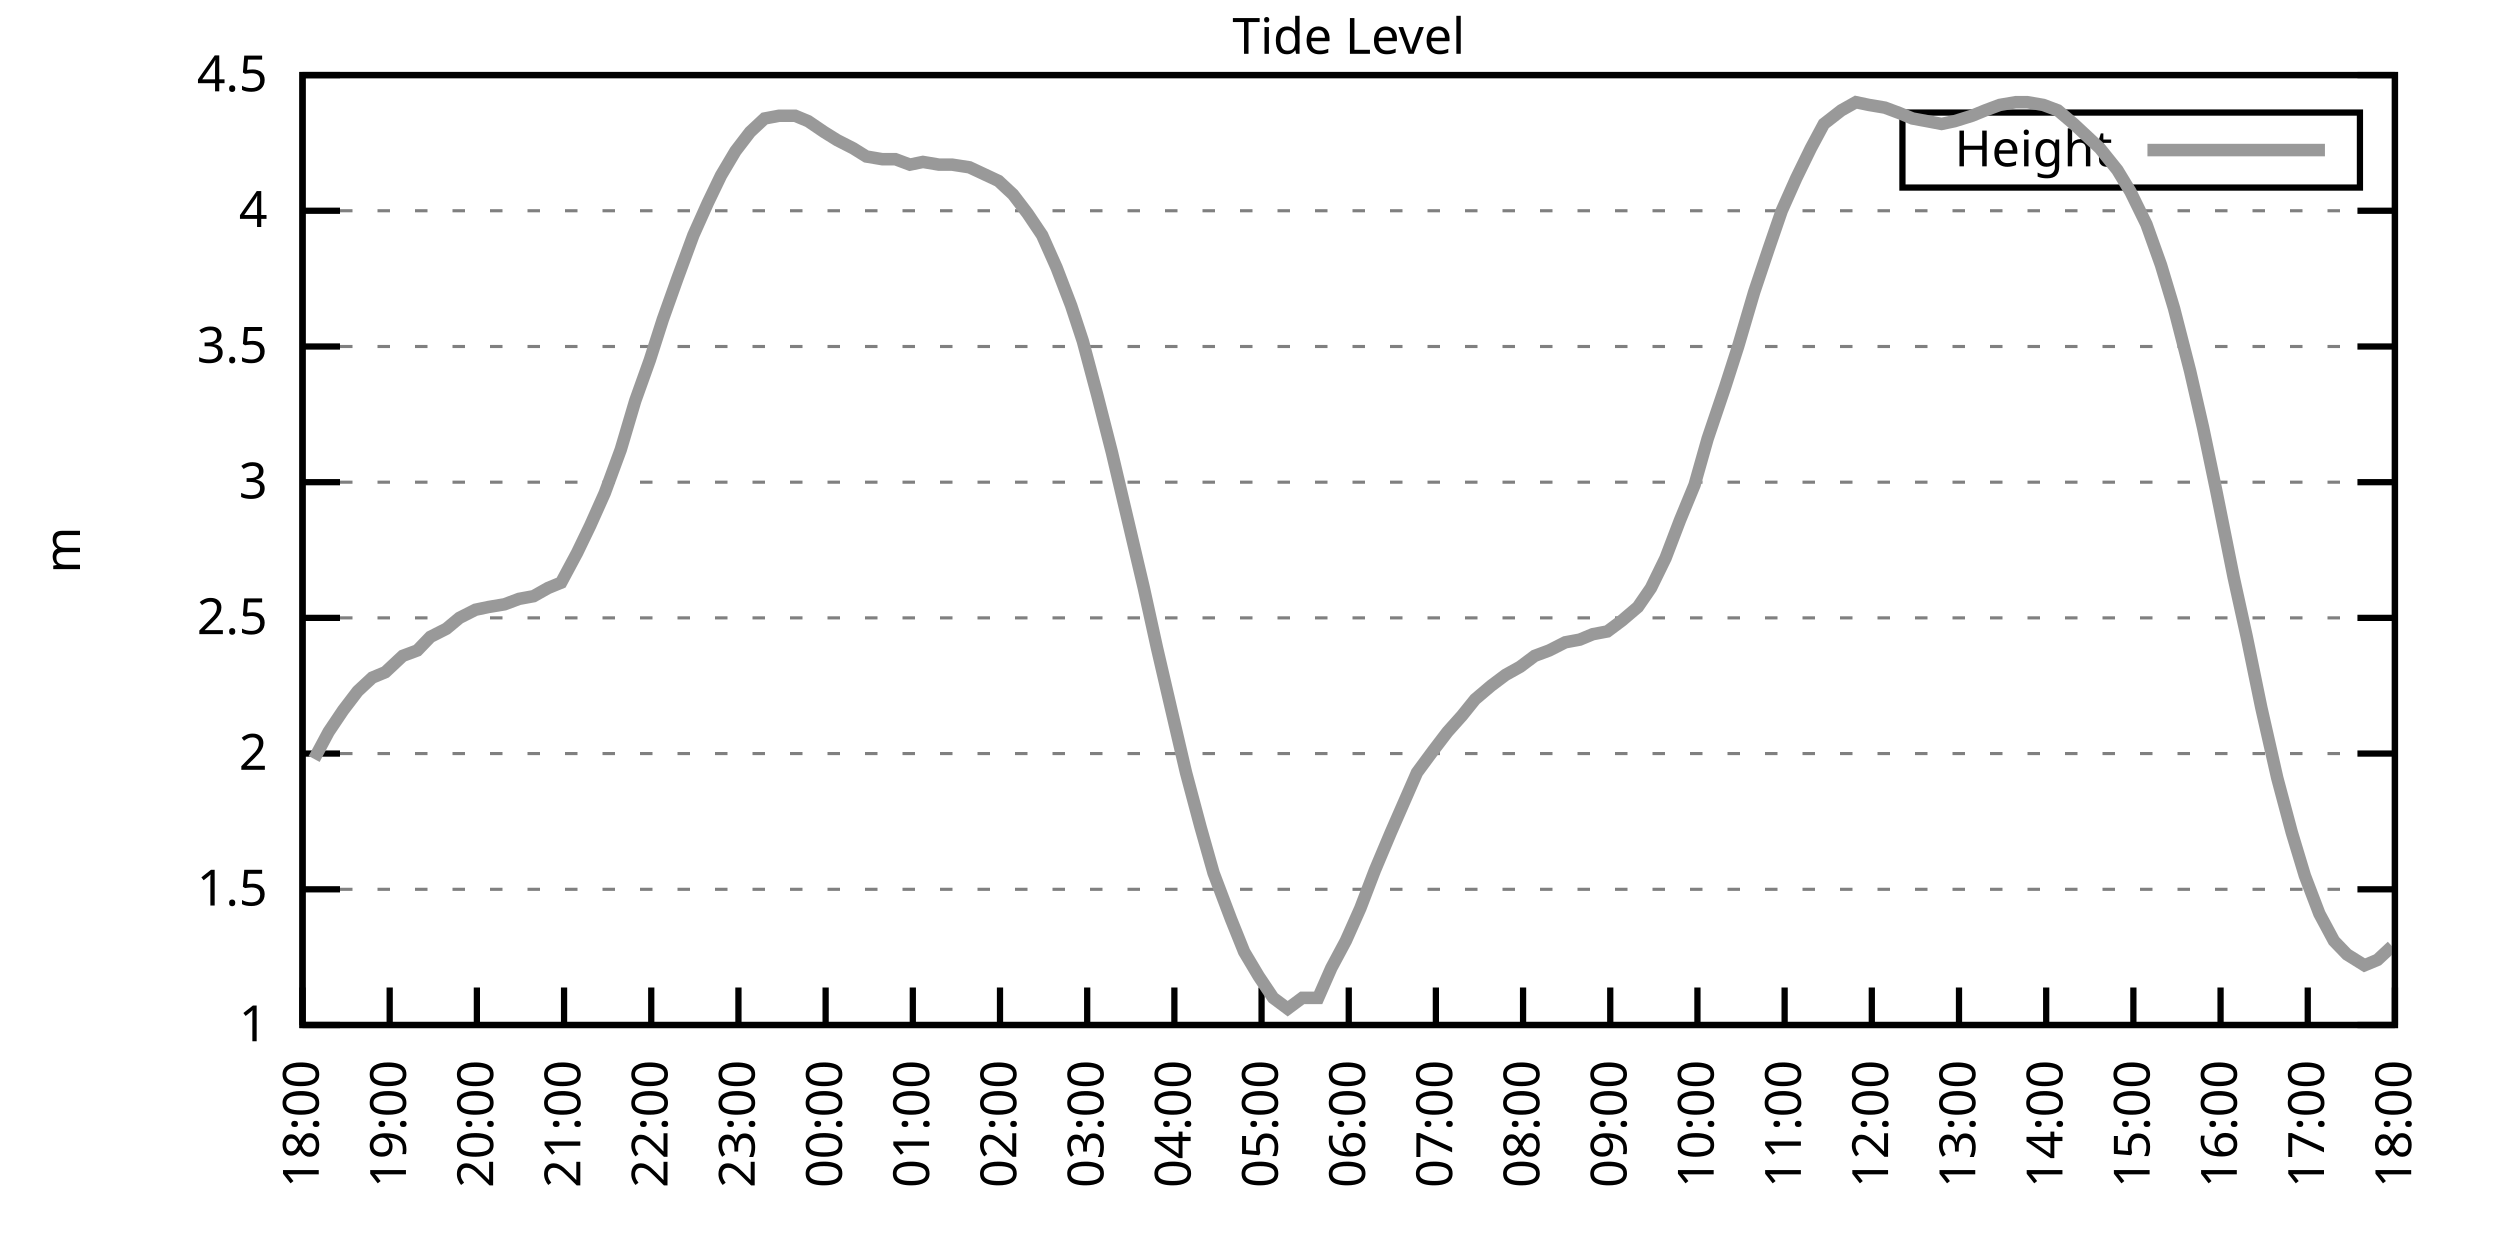
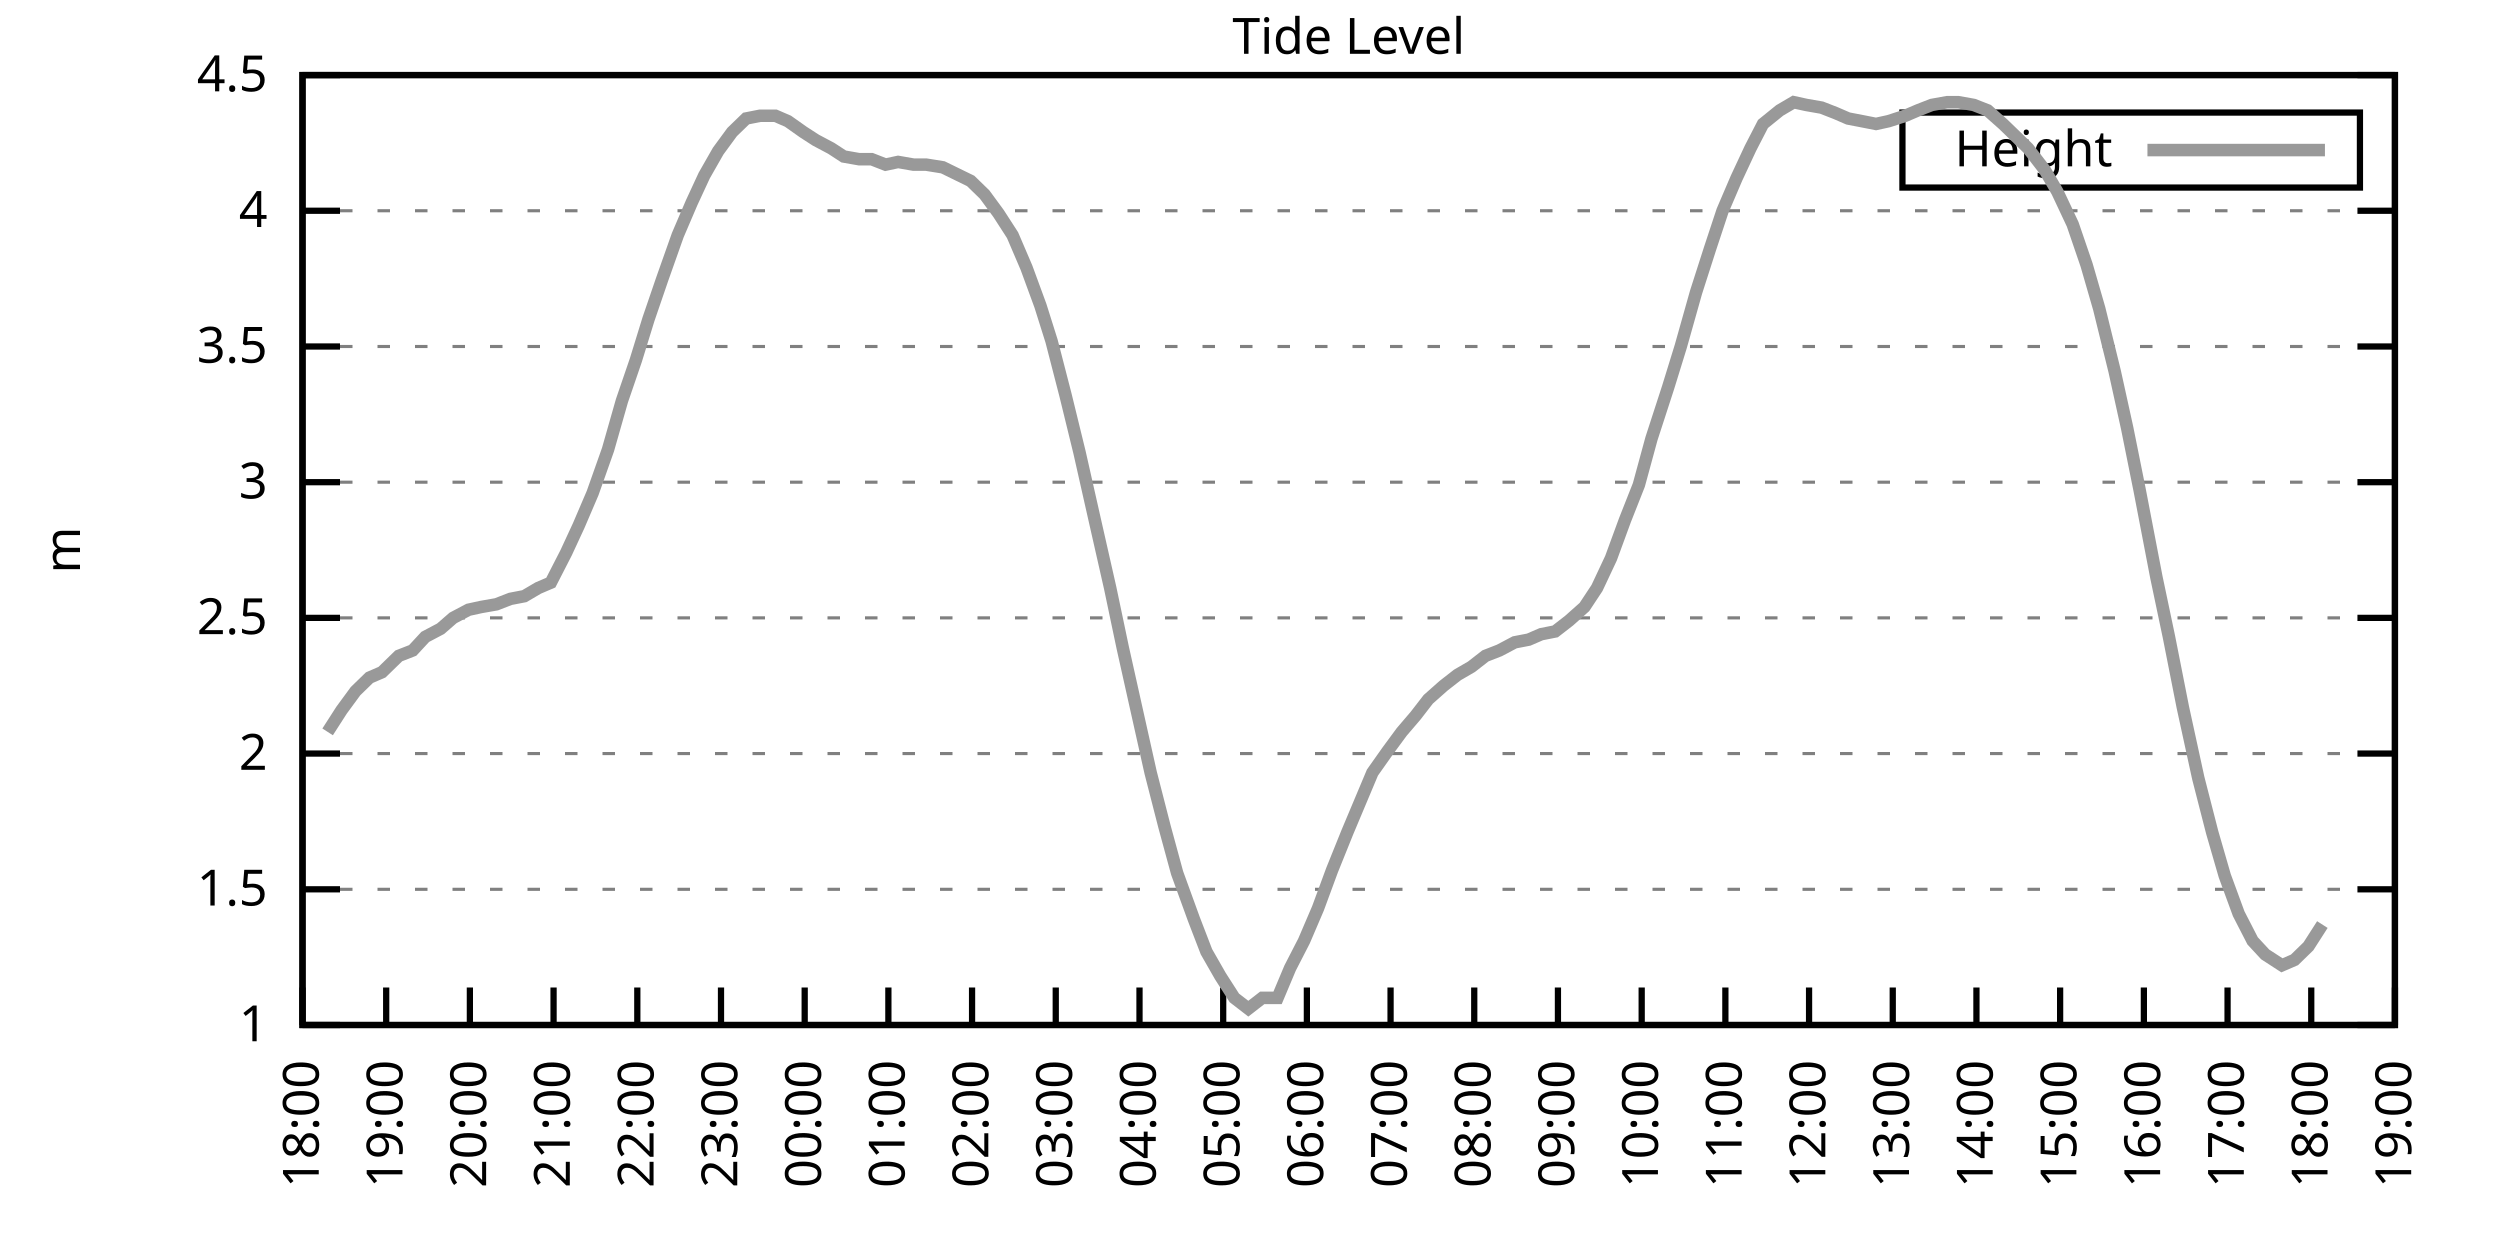
<svg xmlns="http://www.w3.org/2000/svg" xmlns:xlink="http://www.w3.org/1999/xlink" width="400" height="200" viewBox="0 0 400 200">
  <g id="gnuplot_canvas">
    <rect x="0" y="0" width="400" height="200" fill="none" />
    <defs>
      <circle id="gpDot" r="0.5" stroke-width="0.5" stroke="currentColor" />
      <path id="gpPt0" stroke-width="0.333" stroke="currentColor" d="M-1,0 h2 M0,-1 v2" />
      <path id="gpPt1" stroke-width="0.333" stroke="currentColor" d="M-1,-1 L1,1 M1,-1 L-1,1" />
      <path id="gpPt2" stroke-width="0.333" stroke="currentColor" d="M-1,0 L1,0 M0,-1 L0,1 M-1,-1 L1,1 M-1,1 L1,-1" />
      <rect id="gpPt3" stroke-width="0.333" stroke="currentColor" x="-1" y="-1" width="2" height="2" />
      <rect id="gpPt4" stroke-width="0.333" stroke="currentColor" fill="currentColor" x="-1" y="-1" width="2" height="2" />
      <circle id="gpPt5" stroke-width="0.333" stroke="currentColor" cx="0" cy="0" r="1" />
      <use xlink:href="#gpPt5" id="gpPt6" fill="currentColor" stroke="none" />
      <path id="gpPt7" stroke-width="0.333" stroke="currentColor" d="M0,-1.33 L-1.33,0.67 L1.33,0.67 z" />
      <use xlink:href="#gpPt7" id="gpPt8" fill="currentColor" stroke="none" />
      <use xlink:href="#gpPt7" id="gpPt9" stroke="currentColor" transform="rotate(180)" />
      <use xlink:href="#gpPt9" id="gpPt10" fill="currentColor" stroke="none" />
      <use xlink:href="#gpPt3" id="gpPt11" stroke="currentColor" transform="rotate(45)" />
      <use xlink:href="#gpPt11" id="gpPt12" fill="currentColor" stroke="none" />
      <path id="gpPt13" stroke-width="0.333" stroke="currentColor" d="M0,1.330 L1.265,0.411 L0.782,-1.067 L-0.782,-1.076 L-1.265,0.411 z" />
      <use xlink:href="#gpPt13" id="gpPt14" fill="currentColor" stroke="none" />
      <filter id="textbox" filterUnits="objectBoundingBox" x="0" y="0" height="1" width="1">
        <feFlood flood-color="white" flood-opacity="1" result="bgnd" />
        <feComposite in="SourceGraphic" in2="bgnd" operator="atop" />
      </filter>
      <filter id="greybox" filterUnits="objectBoundingBox" x="0" y="0" height="1" width="1">
        <feFlood flood-color="lightgrey" flood-opacity="1" result="grey" />
        <feComposite in="SourceGraphic" in2="grey" operator="atop" />
      </filter>
    </defs>
    <g fill="none" color="white" stroke="currentColor" stroke-width="1.00" stroke-linecap="butt" stroke-linejoin="miter">
</g>
    <g fill="none" color="black" stroke="currentColor" stroke-width="1.00" stroke-linecap="butt" stroke-linejoin="miter">
      <g stroke="none" shape-rendering="crispEdges">
        <polygon fill="rgb(255, 255, 255)" points="48.40,164.00 383.18,164.00 383.18,12.02 48.40,12.02 " />
      </g>
    </g>
    <g fill="none" color="black" stroke="currentColor" stroke-width="1.00" stroke-linecap="butt" stroke-linejoin="miter">
</g>
    <g fill="none" color="black" stroke="black" stroke-width="0.50" stroke-linecap="butt" stroke-linejoin="miter">
</g>
    <g fill="none" color="gray" stroke="currentColor" stroke-width="0.50" stroke-linecap="butt" stroke-linejoin="miter">
      <path stroke="gray" stroke-dasharray="2,4" class="gridline" d="M48.40,164.00 L383.19,164.00  " />
    </g>
    <g fill="none" color="gray" stroke="gray" stroke-width="1.00" stroke-linecap="butt" stroke-linejoin="miter">
</g>
    <g fill="none" color="black" stroke="currentColor" stroke-width="1.00" stroke-linecap="butt" stroke-linejoin="miter">
      <path stroke="black" d="M48.40,164.00 L54.40,164.00 M383.19,164.00 L377.19,164.00  " />
      <g transform="translate(42.80,166.60)" stroke="none" fill="black" font-family="Sans" font-size="8.00" text-anchor="end">
        <text>
          <tspan font-family="Sans"> 1</tspan>
        </text>
      </g>
    </g>
    <g fill="none" color="black" stroke="currentColor" stroke-width="1.00" stroke-linecap="butt" stroke-linejoin="miter">
</g>
    <g fill="none" color="black" stroke="black" stroke-width="0.50" stroke-linecap="butt" stroke-linejoin="miter">
</g>
    <g fill="none" color="gray" stroke="currentColor" stroke-width="0.50" stroke-linecap="butt" stroke-linejoin="miter">
      <path stroke="gray" stroke-dasharray="2,4" class="gridline" d="M48.40,142.29 L383.19,142.29  " />
    </g>
    <g fill="none" color="gray" stroke="gray" stroke-width="1.00" stroke-linecap="butt" stroke-linejoin="miter">
</g>
    <g fill="none" color="black" stroke="currentColor" stroke-width="1.00" stroke-linecap="butt" stroke-linejoin="miter">
      <path stroke="black" d="M48.40,142.29 L54.40,142.29 M383.19,142.29 L377.19,142.29  " />
      <g transform="translate(42.80,144.89)" stroke="none" fill="black" font-family="Sans" font-size="8.00" text-anchor="end">
        <text>
          <tspan font-family="Sans"> 1.5</tspan>
        </text>
      </g>
    </g>
    <g fill="none" color="black" stroke="currentColor" stroke-width="1.00" stroke-linecap="butt" stroke-linejoin="miter">
</g>
    <g fill="none" color="black" stroke="black" stroke-width="0.50" stroke-linecap="butt" stroke-linejoin="miter">
</g>
    <g fill="none" color="gray" stroke="currentColor" stroke-width="0.50" stroke-linecap="butt" stroke-linejoin="miter">
      <path stroke="gray" stroke-dasharray="2,4" class="gridline" d="M48.40,120.57 L383.19,120.57  " />
    </g>
    <g fill="none" color="gray" stroke="gray" stroke-width="1.00" stroke-linecap="butt" stroke-linejoin="miter">
</g>
    <g fill="none" color="black" stroke="currentColor" stroke-width="1.00" stroke-linecap="butt" stroke-linejoin="miter">
      <path stroke="black" d="M48.40,120.57 L54.40,120.57 M383.19,120.57 L377.19,120.57  " />
      <g transform="translate(42.80,123.17)" stroke="none" fill="black" font-family="Sans" font-size="8.00" text-anchor="end">
        <text>
          <tspan font-family="Sans"> 2</tspan>
        </text>
      </g>
    </g>
    <g fill="none" color="black" stroke="currentColor" stroke-width="1.00" stroke-linecap="butt" stroke-linejoin="miter">
</g>
    <g fill="none" color="black" stroke="black" stroke-width="0.50" stroke-linecap="butt" stroke-linejoin="miter">
</g>
    <g fill="none" color="gray" stroke="currentColor" stroke-width="0.50" stroke-linecap="butt" stroke-linejoin="miter">
      <path stroke="gray" stroke-dasharray="2,4" class="gridline" d="M48.40,98.86 L383.19,98.86  " />
    </g>
    <g fill="none" color="gray" stroke="gray" stroke-width="1.00" stroke-linecap="butt" stroke-linejoin="miter">
</g>
    <g fill="none" color="black" stroke="currentColor" stroke-width="1.00" stroke-linecap="butt" stroke-linejoin="miter">
      <path stroke="black" d="M48.40,98.86 L54.40,98.86 M383.19,98.86 L377.19,98.86  " />
      <g transform="translate(42.80,101.46)" stroke="none" fill="black" font-family="Sans" font-size="8.00" text-anchor="end">
        <text>
          <tspan font-family="Sans"> 2.5</tspan>
        </text>
      </g>
    </g>
    <g fill="none" color="black" stroke="currentColor" stroke-width="1.00" stroke-linecap="butt" stroke-linejoin="miter">
</g>
    <g fill="none" color="black" stroke="black" stroke-width="0.50" stroke-linecap="butt" stroke-linejoin="miter">
</g>
    <g fill="none" color="gray" stroke="currentColor" stroke-width="0.50" stroke-linecap="butt" stroke-linejoin="miter">
      <path stroke="gray" stroke-dasharray="2,4" class="gridline" d="M48.40,77.15 L383.19,77.15  " />
    </g>
    <g fill="none" color="gray" stroke="gray" stroke-width="1.00" stroke-linecap="butt" stroke-linejoin="miter">
</g>
    <g fill="none" color="black" stroke="currentColor" stroke-width="1.00" stroke-linecap="butt" stroke-linejoin="miter">
      <path stroke="black" d="M48.40,77.15 L54.40,77.15 M383.19,77.15 L377.19,77.15  " />
      <g transform="translate(42.80,79.75)" stroke="none" fill="black" font-family="Sans" font-size="8.00" text-anchor="end">
        <text>
          <tspan font-family="Sans"> 3</tspan>
        </text>
      </g>
    </g>
    <g fill="none" color="black" stroke="currentColor" stroke-width="1.00" stroke-linecap="butt" stroke-linejoin="miter">
</g>
    <g fill="none" color="black" stroke="black" stroke-width="0.50" stroke-linecap="butt" stroke-linejoin="miter">
</g>
    <g fill="none" color="gray" stroke="currentColor" stroke-width="0.50" stroke-linecap="butt" stroke-linejoin="miter">
      <path stroke="gray" stroke-dasharray="2,4" class="gridline" d="M48.40,55.44 L383.19,55.44  " />
    </g>
    <g fill="none" color="gray" stroke="gray" stroke-width="1.00" stroke-linecap="butt" stroke-linejoin="miter">
</g>
    <g fill="none" color="black" stroke="currentColor" stroke-width="1.00" stroke-linecap="butt" stroke-linejoin="miter">
      <path stroke="black" d="M48.40,55.44 L54.40,55.44 M383.19,55.44 L377.19,55.44  " />
      <g transform="translate(42.80,58.04)" stroke="none" fill="black" font-family="Sans" font-size="8.00" text-anchor="end">
        <text>
          <tspan font-family="Sans"> 3.5</tspan>
        </text>
      </g>
    </g>
    <g fill="none" color="black" stroke="currentColor" stroke-width="1.00" stroke-linecap="butt" stroke-linejoin="miter">
</g>
    <g fill="none" color="black" stroke="black" stroke-width="0.50" stroke-linecap="butt" stroke-linejoin="miter">
</g>
    <g fill="none" color="gray" stroke="currentColor" stroke-width="0.50" stroke-linecap="butt" stroke-linejoin="miter">
      <path stroke="gray" stroke-dasharray="2,4" class="gridline" d="M48.40,33.72 L383.19,33.72  " />
    </g>
    <g fill="none" color="gray" stroke="gray" stroke-width="1.00" stroke-linecap="butt" stroke-linejoin="miter">
</g>
    <g fill="none" color="black" stroke="currentColor" stroke-width="1.00" stroke-linecap="butt" stroke-linejoin="miter">
      <path stroke="black" d="M48.40,33.72 L54.40,33.72 M383.19,33.72 L377.19,33.72  " />
      <g transform="translate(42.80,36.32)" stroke="none" fill="black" font-family="Sans" font-size="8.00" text-anchor="end">
        <text>
          <tspan font-family="Sans"> 4</tspan>
        </text>
      </g>
    </g>
    <g fill="none" color="black" stroke="currentColor" stroke-width="1.00" stroke-linecap="butt" stroke-linejoin="miter">
</g>
    <g fill="none" color="black" stroke="black" stroke-width="0.50" stroke-linecap="butt" stroke-linejoin="miter">
</g>
    <g fill="none" color="gray" stroke="currentColor" stroke-width="0.50" stroke-linecap="butt" stroke-linejoin="miter">
      <path stroke="gray" stroke-dasharray="2,4" class="gridline" d="M48.40,12.01 L383.19,12.01  " />
    </g>
    <g fill="none" color="gray" stroke="gray" stroke-width="1.00" stroke-linecap="butt" stroke-linejoin="miter">
</g>
    <g fill="none" color="black" stroke="currentColor" stroke-width="1.00" stroke-linecap="butt" stroke-linejoin="miter">
      <path stroke="black" d="M48.40,12.01 L54.40,12.01 M383.19,12.01 L377.19,12.01  " />
      <g transform="translate(42.80,14.61)" stroke="none" fill="black" font-family="Sans" font-size="8.00" text-anchor="end">
        <text>
          <tspan font-family="Sans"> 4.5</tspan>
        </text>
      </g>
    </g>
    <g fill="none" color="black" stroke="currentColor" stroke-width="1.00" stroke-linecap="butt" stroke-linejoin="miter">
      <path stroke="black" d="M48.40,164.00 L48.40,158.00  " />
      <g transform="translate(51.00,169.60) rotate(270.00)" stroke="none" fill="black" font-family="Sans" font-size="8.00" text-anchor="end">
        <text>
          <tspan font-family="Sans">18:00</tspan>
        </text>
      </g>
    </g>
    <g fill="none" color="black" stroke="currentColor" stroke-width="1.00" stroke-linecap="butt" stroke-linejoin="miter">
-       <path stroke="black" d="M62.35,164.00 L62.35,158.00  " />
-       <g transform="translate(64.95,169.60) rotate(270.00)" stroke="none" fill="black" font-family="Sans" font-size="8.00" text-anchor="end">
+       <path stroke="black" d="M61.79,164.00 L61.79,158.00  " />
+       <g transform="translate(64.39,169.60) rotate(270.00)" stroke="none" fill="black" font-family="Sans" font-size="8.00" text-anchor="end">
        <text>
          <tspan font-family="Sans">19:00</tspan>
        </text>
      </g>
    </g>
    <g fill="none" color="black" stroke="currentColor" stroke-width="1.00" stroke-linecap="butt" stroke-linejoin="miter">
-       <path stroke="black" d="M76.30,164.00 L76.30,158.00  " />
-       <g transform="translate(78.90,169.60) rotate(270.00)" stroke="none" fill="black" font-family="Sans" font-size="8.00" text-anchor="end">
+       <path stroke="black" d="M75.18,164.00 L75.18,158.00  " />
+       <g transform="translate(77.78,169.60) rotate(270.00)" stroke="none" fill="black" font-family="Sans" font-size="8.00" text-anchor="end">
        <text>
          <tspan font-family="Sans">20:00</tspan>
        </text>
      </g>
    </g>
    <g fill="none" color="black" stroke="currentColor" stroke-width="1.00" stroke-linecap="butt" stroke-linejoin="miter">
-       <path stroke="black" d="M90.25,164.00 L90.25,158.00  " />
-       <g transform="translate(92.85,169.60) rotate(270.00)" stroke="none" fill="black" font-family="Sans" font-size="8.00" text-anchor="end">
+       <path stroke="black" d="M88.57,164.00 L88.57,158.00  " />
+       <g transform="translate(91.17,169.60) rotate(270.00)" stroke="none" fill="black" font-family="Sans" font-size="8.00" text-anchor="end">
        <text>
          <tspan font-family="Sans">21:00</tspan>
        </text>
      </g>
    </g>
    <g fill="none" color="black" stroke="currentColor" stroke-width="1.00" stroke-linecap="butt" stroke-linejoin="miter">
-       <path stroke="black" d="M104.20,164.00 L104.20,158.00  " />
-       <g transform="translate(106.80,169.60) rotate(270.00)" stroke="none" fill="black" font-family="Sans" font-size="8.00" text-anchor="end">
+       <path stroke="black" d="M101.97,164.00 L101.97,158.00  " />
+       <g transform="translate(104.57,169.60) rotate(270.00)" stroke="none" fill="black" font-family="Sans" font-size="8.00" text-anchor="end">
        <text>
          <tspan font-family="Sans">22:00</tspan>
        </text>
      </g>
    </g>
    <g fill="none" color="black" stroke="currentColor" stroke-width="1.00" stroke-linecap="butt" stroke-linejoin="miter">
-       <path stroke="black" d="M118.15,164.00 L118.15,158.00  " />
-       <g transform="translate(120.75,169.60) rotate(270.00)" stroke="none" fill="black" font-family="Sans" font-size="8.00" text-anchor="end">
+       <path stroke="black" d="M115.36,164.00 L115.36,158.00  " />
+       <g transform="translate(117.96,169.60) rotate(270.00)" stroke="none" fill="black" font-family="Sans" font-size="8.00" text-anchor="end">
        <text>
          <tspan font-family="Sans">23:00</tspan>
        </text>
      </g>
    </g>
    <g fill="none" color="black" stroke="currentColor" stroke-width="1.00" stroke-linecap="butt" stroke-linejoin="miter">
-       <path stroke="black" d="M132.10,164.00 L132.10,158.00  " />
-       <g transform="translate(134.70,169.60) rotate(270.00)" stroke="none" fill="black" font-family="Sans" font-size="8.00" text-anchor="end">
+       <path stroke="black" d="M128.75,164.00 L128.75,158.00  " />
+       <g transform="translate(131.35,169.60) rotate(270.00)" stroke="none" fill="black" font-family="Sans" font-size="8.00" text-anchor="end">
        <text>
          <tspan font-family="Sans">00:00</tspan>
        </text>
      </g>
    </g>
    <g fill="none" color="black" stroke="currentColor" stroke-width="1.00" stroke-linecap="butt" stroke-linejoin="miter">
-       <path stroke="black" d="M146.05,164.00 L146.05,158.00  " />
-       <g transform="translate(148.65,169.60) rotate(270.00)" stroke="none" fill="black" font-family="Sans" font-size="8.00" text-anchor="end">
+       <path stroke="black" d="M142.14,164.00 L142.14,158.00  " />
+       <g transform="translate(144.74,169.60) rotate(270.00)" stroke="none" fill="black" font-family="Sans" font-size="8.00" text-anchor="end">
        <text>
          <tspan font-family="Sans">01:00</tspan>
        </text>
      </g>
    </g>
    <g fill="none" color="black" stroke="currentColor" stroke-width="1.00" stroke-linecap="butt" stroke-linejoin="miter">
-       <path stroke="black" d="M160.00,164.00 L160.00,158.00  " />
-       <g transform="translate(162.60,169.60) rotate(270.00)" stroke="none" fill="black" font-family="Sans" font-size="8.00" text-anchor="end">
+       <path stroke="black" d="M155.53,164.00 L155.53,158.00  " />
+       <g transform="translate(158.13,169.60) rotate(270.00)" stroke="none" fill="black" font-family="Sans" font-size="8.00" text-anchor="end">
        <text>
          <tspan font-family="Sans">02:00</tspan>
        </text>
      </g>
    </g>
    <g fill="none" color="black" stroke="currentColor" stroke-width="1.00" stroke-linecap="butt" stroke-linejoin="miter">
-       <path stroke="black" d="M173.95,164.00 L173.95,158.00  " />
-       <g transform="translate(176.55,169.60) rotate(270.00)" stroke="none" fill="black" font-family="Sans" font-size="8.00" text-anchor="end">
+       <path stroke="black" d="M168.92,164.00 L168.92,158.00  " />
+       <g transform="translate(171.52,169.60) rotate(270.00)" stroke="none" fill="black" font-family="Sans" font-size="8.00" text-anchor="end">
        <text>
          <tspan font-family="Sans">03:00</tspan>
        </text>
      </g>
    </g>
    <g fill="none" color="black" stroke="currentColor" stroke-width="1.00" stroke-linecap="butt" stroke-linejoin="miter">
-       <path stroke="black" d="M187.90,164.00 L187.90,158.00  " />
-       <g transform="translate(190.50,169.60) rotate(270.00)" stroke="none" fill="black" font-family="Sans" font-size="8.00" text-anchor="end">
+       <path stroke="black" d="M182.32,164.00 L182.32,158.00  " />
+       <g transform="translate(184.92,169.60) rotate(270.00)" stroke="none" fill="black" font-family="Sans" font-size="8.00" text-anchor="end">
        <text>
          <tspan font-family="Sans">04:00</tspan>
        </text>
      </g>
    </g>
    <g fill="none" color="black" stroke="currentColor" stroke-width="1.00" stroke-linecap="butt" stroke-linejoin="miter">
-       <path stroke="black" d="M201.85,164.00 L201.85,158.00  " />
-       <g transform="translate(204.45,169.60) rotate(270.00)" stroke="none" fill="black" font-family="Sans" font-size="8.00" text-anchor="end">
+       <path stroke="black" d="M195.71,164.00 L195.71,158.00  " />
+       <g transform="translate(198.31,169.60) rotate(270.00)" stroke="none" fill="black" font-family="Sans" font-size="8.00" text-anchor="end">
        <text>
          <tspan font-family="Sans">05:00</tspan>
        </text>
      </g>
    </g>
    <g fill="none" color="black" stroke="currentColor" stroke-width="1.00" stroke-linecap="butt" stroke-linejoin="miter">
-       <path stroke="black" d="M215.80,164.00 L215.80,158.00  " />
-       <g transform="translate(218.40,169.60) rotate(270.00)" stroke="none" fill="black" font-family="Sans" font-size="8.00" text-anchor="end">
+       <path stroke="black" d="M209.10,164.00 L209.10,158.00  " />
+       <g transform="translate(211.70,169.60) rotate(270.00)" stroke="none" fill="black" font-family="Sans" font-size="8.00" text-anchor="end">
        <text>
          <tspan font-family="Sans">06:00</tspan>
        </text>
      </g>
    </g>
    <g fill="none" color="black" stroke="currentColor" stroke-width="1.00" stroke-linecap="butt" stroke-linejoin="miter">
-       <path stroke="black" d="M229.74,164.00 L229.74,158.00  " />
-       <g transform="translate(232.34,169.60) rotate(270.00)" stroke="none" fill="black" font-family="Sans" font-size="8.00" text-anchor="end">
+       <path stroke="black" d="M222.49,164.00 L222.49,158.00  " />
+       <g transform="translate(225.09,169.60) rotate(270.00)" stroke="none" fill="black" font-family="Sans" font-size="8.00" text-anchor="end">
        <text>
          <tspan font-family="Sans">07:00</tspan>
        </text>
      </g>
    </g>
    <g fill="none" color="black" stroke="currentColor" stroke-width="1.00" stroke-linecap="butt" stroke-linejoin="miter">
-       <path stroke="black" d="M243.69,164.00 L243.69,158.00  " />
-       <g transform="translate(246.29,169.60) rotate(270.00)" stroke="none" fill="black" font-family="Sans" font-size="8.00" text-anchor="end">
+       <path stroke="black" d="M235.88,164.00 L235.88,158.00  " />
+       <g transform="translate(238.48,169.60) rotate(270.00)" stroke="none" fill="black" font-family="Sans" font-size="8.00" text-anchor="end">
        <text>
          <tspan font-family="Sans">08:00</tspan>
        </text>
      </g>
    </g>
    <g fill="none" color="black" stroke="currentColor" stroke-width="1.00" stroke-linecap="butt" stroke-linejoin="miter">
-       <path stroke="black" d="M257.64,164.00 L257.64,158.00  " />
-       <g transform="translate(260.24,169.60) rotate(270.00)" stroke="none" fill="black" font-family="Sans" font-size="8.00" text-anchor="end">
+       <path stroke="black" d="M249.27,164.00 L249.27,158.00  " />
+       <g transform="translate(251.87,169.60) rotate(270.00)" stroke="none" fill="black" font-family="Sans" font-size="8.00" text-anchor="end">
        <text>
          <tspan font-family="Sans">09:00</tspan>
        </text>
      </g>
    </g>
    <g fill="none" color="black" stroke="currentColor" stroke-width="1.00" stroke-linecap="butt" stroke-linejoin="miter">
-       <path stroke="black" d="M271.59,164.00 L271.59,158.00  " />
-       <g transform="translate(274.19,169.60) rotate(270.00)" stroke="none" fill="black" font-family="Sans" font-size="8.00" text-anchor="end">
+       <path stroke="black" d="M262.67,164.00 L262.67,158.00  " />
+       <g transform="translate(265.27,169.60) rotate(270.00)" stroke="none" fill="black" font-family="Sans" font-size="8.00" text-anchor="end">
        <text>
          <tspan font-family="Sans">10:00</tspan>
        </text>
      </g>
    </g>
    <g fill="none" color="black" stroke="currentColor" stroke-width="1.00" stroke-linecap="butt" stroke-linejoin="miter">
-       <path stroke="black" d="M285.54,164.00 L285.54,158.00  " />
-       <g transform="translate(288.14,169.60) rotate(270.00)" stroke="none" fill="black" font-family="Sans" font-size="8.00" text-anchor="end">
+       <path stroke="black" d="M276.06,164.00 L276.06,158.00  " />
+       <g transform="translate(278.66,169.60) rotate(270.00)" stroke="none" fill="black" font-family="Sans" font-size="8.00" text-anchor="end">
        <text>
          <tspan font-family="Sans">11:00</tspan>
        </text>
      </g>
    </g>
    <g fill="none" color="black" stroke="currentColor" stroke-width="1.00" stroke-linecap="butt" stroke-linejoin="miter">
-       <path stroke="black" d="M299.49,164.00 L299.49,158.00  " />
-       <g transform="translate(302.09,169.60) rotate(270.00)" stroke="none" fill="black" font-family="Sans" font-size="8.00" text-anchor="end">
+       <path stroke="black" d="M289.45,164.00 L289.45,158.00  " />
+       <g transform="translate(292.05,169.60) rotate(270.00)" stroke="none" fill="black" font-family="Sans" font-size="8.00" text-anchor="end">
        <text>
          <tspan font-family="Sans">12:00</tspan>
        </text>
      </g>
    </g>
    <g fill="none" color="black" stroke="currentColor" stroke-width="1.00" stroke-linecap="butt" stroke-linejoin="miter">
-       <path stroke="black" d="M313.44,164.00 L313.44,158.00  " />
-       <g transform="translate(316.04,169.60) rotate(270.00)" stroke="none" fill="black" font-family="Sans" font-size="8.00" text-anchor="end">
+       <path stroke="black" d="M302.84,164.00 L302.84,158.00  " />
+       <g transform="translate(305.44,169.60) rotate(270.00)" stroke="none" fill="black" font-family="Sans" font-size="8.00" text-anchor="end">
        <text>
          <tspan font-family="Sans">13:00</tspan>
        </text>
      </g>
    </g>
    <g fill="none" color="black" stroke="currentColor" stroke-width="1.00" stroke-linecap="butt" stroke-linejoin="miter">
-       <path stroke="black" d="M327.39,164.00 L327.39,158.00  " />
-       <g transform="translate(329.99,169.60) rotate(270.00)" stroke="none" fill="black" font-family="Sans" font-size="8.00" text-anchor="end">
+       <path stroke="black" d="M316.23,164.00 L316.23,158.00  " />
+       <g transform="translate(318.83,169.60) rotate(270.00)" stroke="none" fill="black" font-family="Sans" font-size="8.00" text-anchor="end">
        <text>
          <tspan font-family="Sans">14:00</tspan>
        </text>
      </g>
    </g>
    <g fill="none" color="black" stroke="currentColor" stroke-width="1.00" stroke-linecap="butt" stroke-linejoin="miter">
-       <path stroke="black" d="M341.34,164.00 L341.34,158.00  " />
-       <g transform="translate(343.94,169.60) rotate(270.00)" stroke="none" fill="black" font-family="Sans" font-size="8.00" text-anchor="end">
+       <path stroke="black" d="M329.62,164.00 L329.62,158.00  " />
+       <g transform="translate(332.22,169.60) rotate(270.00)" stroke="none" fill="black" font-family="Sans" font-size="8.00" text-anchor="end">
        <text>
          <tspan font-family="Sans">15:00</tspan>
        </text>
      </g>
    </g>
    <g fill="none" color="black" stroke="currentColor" stroke-width="1.00" stroke-linecap="butt" stroke-linejoin="miter">
-       <path stroke="black" d="M355.29,164.00 L355.29,158.00  " />
-       <g transform="translate(357.89,169.60) rotate(270.00)" stroke="none" fill="black" font-family="Sans" font-size="8.00" text-anchor="end">
+       <path stroke="black" d="M343.02,164.00 L343.02,158.00  " />
+       <g transform="translate(345.62,169.60) rotate(270.00)" stroke="none" fill="black" font-family="Sans" font-size="8.00" text-anchor="end">
        <text>
          <tspan font-family="Sans">16:00</tspan>
        </text>
      </g>
    </g>
    <g fill="none" color="black" stroke="currentColor" stroke-width="1.00" stroke-linecap="butt" stroke-linejoin="miter">
-       <path stroke="black" d="M369.24,164.00 L369.24,158.00  " />
-       <g transform="translate(371.84,169.60) rotate(270.00)" stroke="none" fill="black" font-family="Sans" font-size="8.00" text-anchor="end">
+       <path stroke="black" d="M356.41,164.00 L356.41,158.00  " />
+       <g transform="translate(359.01,169.60) rotate(270.00)" stroke="none" fill="black" font-family="Sans" font-size="8.00" text-anchor="end">
        <text>
          <tspan font-family="Sans">17:00</tspan>
+         </text>
+       </g>
+     </g>
+     <g fill="none" color="black" stroke="currentColor" stroke-width="1.00" stroke-linecap="butt" stroke-linejoin="miter">
+       <path stroke="black" d="M369.80,164.00 L369.80,158.00  " />
+       <g transform="translate(372.40,169.60) rotate(270.00)" stroke="none" fill="black" font-family="Sans" font-size="8.00" text-anchor="end">
+         <text>
+           <tspan font-family="Sans">18:00</tspan>
        </text>
      </g>
    </g>
    <g fill="none" color="black" stroke="currentColor" stroke-width="1.00" stroke-linecap="butt" stroke-linejoin="miter">
      <path stroke="black" d="M383.19,164.00 L383.19,158.00  " />
      <g transform="translate(385.79,169.60) rotate(270.00)" stroke="none" fill="black" font-family="Sans" font-size="8.00" text-anchor="end">
        <text>
-           <tspan font-family="Sans">18:00</tspan>
+           <tspan font-family="Sans">19:00</tspan>
        </text>
      </g>
    </g>
    <g fill="none" color="black" stroke="currentColor" stroke-width="1.00" stroke-linecap="butt" stroke-linejoin="miter">
</g>
    <g fill="none" color="black" stroke="currentColor" stroke-width="1.00" stroke-linecap="butt" stroke-linejoin="miter">
      <path stroke="black" d="M48.40,12.01 L48.40,164.00 L383.19,164.00 L383.19,12.01 L48.40,12.01 Z  " />
    </g>
    <g fill="none" color="black" stroke="currentColor" stroke-width="1.00" stroke-linecap="butt" stroke-linejoin="miter">
</g>
    <g fill="none" color="black" stroke="currentColor" stroke-width="1.00" stroke-linecap="butt" stroke-linejoin="miter">
      <path stroke="black" d="M304.39,30.01 L304.39,18.01 L377.59,18.01 L377.59,30.01 L304.39,30.01 Z  " />
    </g>
    <g id="Tide_level_plot_1">
      <g fill="none" color="white" stroke="black" stroke-width="2.00" stroke-linecap="butt" stroke-linejoin="miter">
</g>
      <g fill="none" color="black" stroke="currentColor" stroke-width="2.00" stroke-linecap="butt" stroke-linejoin="miter">
        <g transform="translate(337.99,26.61)" stroke="none" fill="black" font-family="Sans" font-size="8.00" text-anchor="end">
          <text>
            <tspan font-family="Sans">Height</tspan>
          </text>
        </g>
      </g>
      <g fill="none" color="black" stroke="currentColor" stroke-width="2.00" stroke-linecap="butt" stroke-linejoin="miter">
-         <path stroke="rgb(153, 153, 153)" d="M343.59,24.01 L371.99,24.01 M50.26,121.44 L52.58,117.10 L54.91,113.63 L57.23,110.59 L59.56,108.42 L61.65,107.55   L64.44,104.94 L66.77,104.07 L68.86,101.90 L71.42,100.60 L73.51,98.86 L76.07,97.56 L78.16,97.12 L80.72,96.69   L83.04,95.82 L85.37,95.39 L87.69,94.08 L89.78,93.22 L92.34,88.44 L94.43,84.10 L96.76,78.89 L99.32,71.94   L101.64,64.12 L103.97,57.61 L106.06,51.09 L108.38,44.58 L110.94,37.63 L113.27,32.42 L115.36,28.08 L117.68,24.17   L120.01,21.13 L122.33,18.96 L124.66,18.52 L127.22,18.52 L129.31,19.39 L131.87,21.13 L133.96,22.43 L136.51,23.73   L138.61,25.04 L141.16,25.47 L143.26,25.47 L145.58,26.34 L147.67,25.91 L150.23,26.34 L152.32,26.34 L155.11,26.77   L156.97,27.64 L159.76,28.95 L162.09,31.12 L164.41,34.16 L166.74,37.63 L169.06,42.84 L171.39,48.92 L173.25,54.57   L175.57,63.25 L177.90,72.37 L180.46,83.23 L183.01,94.08 L185.11,103.64 L187.43,113.63 L189.76,123.61 L192.08,132.30   L194.17,139.68 L196.96,147.06 L199.06,152.28 L201.38,156.18 L203.71,159.66 L206.03,161.39 L208.36,159.66 L210.91,159.66   L213.01,154.88 L215.33,150.54 L217.65,145.33 L219.98,139.25 L222.54,133.17 L224.63,128.39 L226.72,123.61 L229.28,120.14   L231.60,117.10 L233.93,114.49 L236.02,111.89 L238.58,109.72 L240.90,107.98 L243.23,106.68 L245.55,104.94 L247.88,104.07   L250.44,102.77 L252.76,102.34 L254.85,101.47 L257.18,101.03 L259.50,99.30 L262.06,97.12 L264.15,94.08 L266.48,89.31   L268.80,83.23 L271.13,77.58 L273.22,70.20 L276.01,61.95 L278.10,55.44 L280.66,46.75 L282.99,39.80 L285.08,33.72   L287.40,28.51 L289.73,23.73 L291.82,19.83 L294.61,17.66 L296.94,16.35 L299.03,16.79 L301.58,17.22 L303.91,18.09   L306.00,18.96 L308.33,19.39 L310.65,19.83 L312.74,19.39 L315.53,18.52 L317.63,17.66 L319.95,16.79 L322.51,16.35   L324.37,16.35 L326.93,16.79 L329.25,17.66 L331.81,19.83 L333.67,21.56 L335.99,23.73 L338.78,27.21 L340.88,30.68   L343.43,35.89 L345.76,42.41 L347.85,49.36 L350.41,59.34 L352.50,68.46 L354.59,78.45 L357.38,92.35 L359.48,101.90   L361.80,113.19 L364.36,124.48 L366.68,133.17 L368.78,140.12 L371.10,146.20 L373.43,150.54 L375.52,152.71 L378.31,154.45   L380.40,153.58 L382.73,151.41  " />
+         <path stroke="rgb(153, 153, 153)" d="M343.59,24.01 L371.99,24.01 M52.42,117.10 L54.65,113.63 L56.88,110.59 L59.11,108.42 L61.12,107.55 L63.80,104.94   L66.03,104.07 L68.04,101.90 L70.50,100.60 L72.50,98.86 L74.96,97.56 L76.97,97.12 L79.42,96.69 L81.66,95.82   L83.89,95.39 L86.12,94.08 L88.13,93.22 L90.58,88.44 L92.59,84.10 L94.82,78.89 L97.28,71.94 L99.51,64.12   L101.74,57.61 L103.75,51.09 L105.98,44.58 L108.44,37.63 L110.67,32.42 L112.68,28.08 L114.91,24.17 L117.14,21.13   L119.38,18.96 L121.61,18.52 L124.06,18.52 L126.07,19.39 L128.53,21.13 L130.54,22.43 L132.99,23.73 L135.00,25.04   L137.45,25.47 L139.46,25.47 L141.69,26.34 L143.70,25.91 L146.16,26.34 L148.17,26.34 L150.85,26.77 L152.63,27.64   L155.31,28.95 L157.54,31.12 L159.77,34.16 L162.01,37.63 L164.24,42.84 L166.47,48.92 L168.25,54.57 L170.49,63.25   L172.72,72.37 L175.17,83.23 L177.63,94.08 L179.64,103.64 L181.87,113.63 L184.10,123.61 L186.33,132.30 L188.34,139.68   L191.02,147.06 L193.03,152.28 L195.26,156.18 L197.49,159.66 L199.73,161.39 L201.96,159.66 L204.41,159.66 L206.42,154.88   L208.65,150.54 L210.88,145.33 L213.12,139.25 L215.57,133.17 L217.58,128.39 L219.59,123.61 L222.04,120.14 L224.28,117.10   L226.51,114.49 L228.52,111.89 L230.97,109.72 L233.20,107.98 L235.44,106.68 L237.67,104.94 L239.90,104.07 L242.36,102.77   L244.59,102.34 L246.60,101.47 L248.83,101.03 L251.06,99.30 L253.51,97.12 L255.52,94.08 L257.76,89.31 L259.99,83.23   L262.22,77.58 L264.23,70.20 L266.91,61.95 L268.92,55.44 L271.37,46.75 L273.60,39.80 L275.61,33.72 L277.84,28.51   L280.07,23.73 L282.08,19.83 L284.76,17.66 L286.99,16.35 L289.00,16.79 L291.46,17.22 L293.69,18.09 L295.70,18.96   L297.93,19.39 L300.16,19.83 L302.17,19.39 L304.85,18.52 L306.86,17.66 L309.09,16.79 L311.54,16.35 L313.33,16.35   L315.79,16.79 L318.02,17.66 L320.47,19.83 L322.26,21.56 L324.49,23.73 L327.17,27.21 L329.18,30.68 L331.63,35.89   L333.86,42.41 L335.87,49.36 L338.33,59.34 L340.34,68.46 L342.35,78.45 L345.02,92.35 L347.03,101.90 L349.26,113.19   L351.72,124.48 L353.95,133.17 L355.96,140.12 L358.19,146.20 L360.42,150.54 L362.43,152.71 L365.11,154.45 L367.12,153.58   L369.35,151.41 L371.58,147.93  " />
      </g>
    </g>
    <g fill="none" color="black" stroke="currentColor" stroke-width="2.00" stroke-linecap="butt" stroke-linejoin="miter">
</g>
    <g fill="none" color="black" stroke="black" stroke-width="1.00" stroke-linecap="butt" stroke-linejoin="miter">
</g>
    <g fill="none" color="black" stroke="currentColor" stroke-width="1.00" stroke-linecap="butt" stroke-linejoin="miter">
      <path stroke="black" d="M48.40,12.01 L48.40,164.00 L383.19,164.00 L383.19,12.01 L48.40,12.01 Z  " />
      <g transform="translate(12.80,88.01) rotate(270.00)" stroke="none" fill="black" font-family="Sans" font-size="8.00" text-anchor="middle">
        <text>
          <tspan font-family="Sans">m</tspan>
        </text>
      </g>
    </g>
    <g fill="none" color="black" stroke="currentColor" stroke-width="1.00" stroke-linecap="butt" stroke-linejoin="miter">
</g>
    <g fill="none" color="black" stroke="currentColor" stroke-width="1.00" stroke-linecap="butt" stroke-linejoin="miter">
      <g transform="translate(215.79,8.61)" stroke="none" fill="black" font-family="Sans" font-size="8.00" text-anchor="middle">
        <text>
          <tspan font-family="Sans">Tide Level</tspan>
        </text>
      </g>
    </g>
    <g fill="none" color="black" stroke="currentColor" stroke-width="1.00" stroke-linecap="butt" stroke-linejoin="miter">
</g>
  </g>
</svg>
